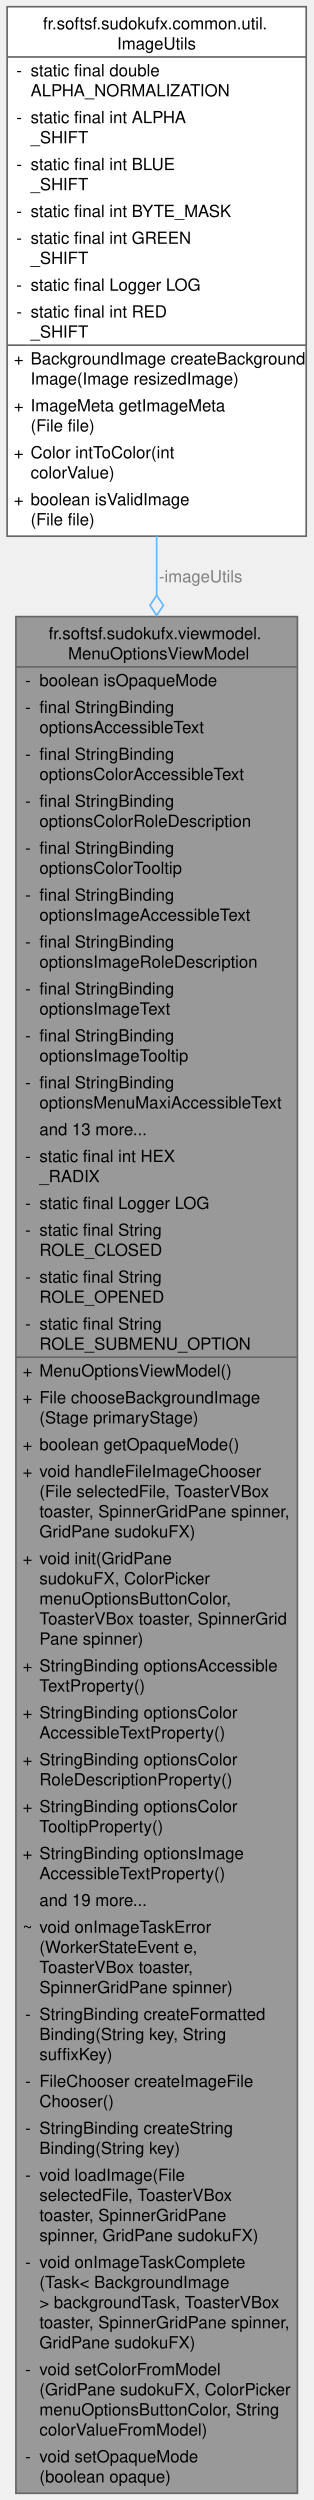
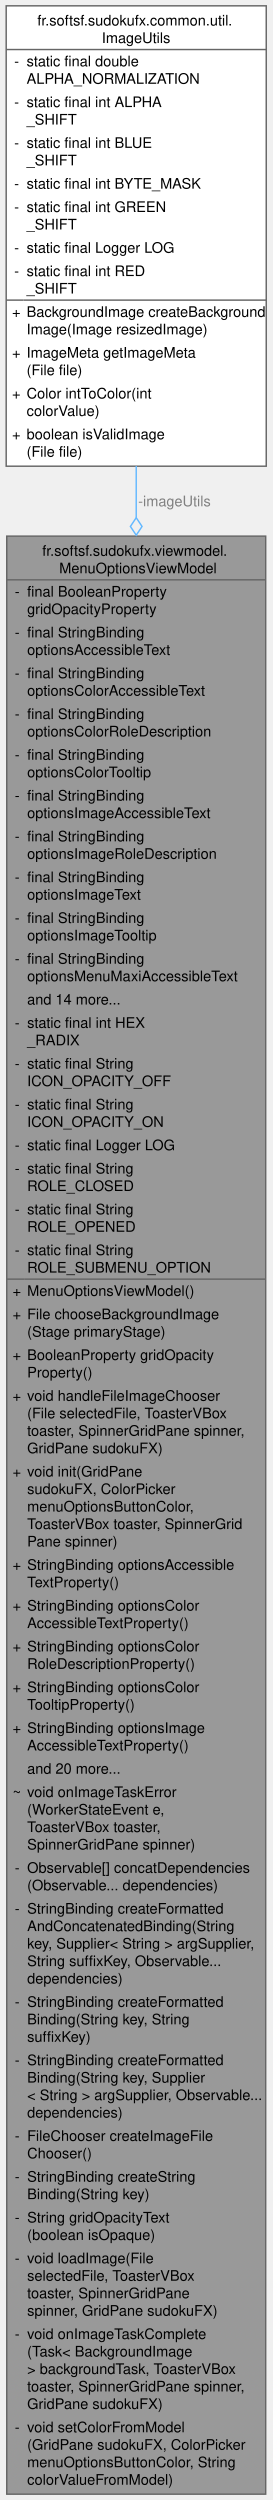
- <svg xmlns="http://www.w3.org/2000/svg" xmlns:xlink="http://www.w3.org/1999/xlink" width="187pt" height="1492pt" viewBox="0.00 0.00 186.50 1492.00">
-   <g id="graph0" class="graph" transform="scale(1 1) rotate(0) translate(4 1488)">
+ <svg xmlns="http://www.w3.org/2000/svg" xmlns:xlink="http://www.w3.org/1999/xlink" width="187pt" height="1716pt" viewBox="0.00 0.00 186.50 1716.00">
+   <g id="graph0" class="graph" transform="scale(1 1) rotate(0) translate(4 1712)">
    <g id="Node000001" class="node">
      <g id="a_Node000001">
        <a xlink:title="ViewModel managing menu options UI state and accessibility strings.">
-           <polygon fill="#999999" stroke="none" points="173.25,-1120 5.25,-1120 5.25,0 173.25,0 173.25,-1120" />
-           <text text-anchor="start" x="24.75" y="-1106.5" font-family="Helvetica,sans-Serif" font-size="10.00">fr.softsf.sudokufx.viewmodel.</text>
-           <text text-anchor="start" x="36.38" y="-1094.5" font-family="Helvetica,sans-Serif" font-size="10.00">MenuOptionsViewModel</text>
-           <text text-anchor="start" x="10.75" y="-1078.5" font-family="Helvetica,sans-Serif" font-size="10.00">-</text>
-           <text text-anchor="start" x="19.25" y="-1078.5" font-family="Helvetica,sans-Serif" font-size="10.00">boolean isOpaqueMode</text>
-           <text text-anchor="start" x="10.75" y="-1062.5" font-family="Helvetica,sans-Serif" font-size="10.00">-</text>
-           <text text-anchor="start" x="19.25" y="-1062.5" font-family="Helvetica,sans-Serif" font-size="10.00">final StringBinding</text>
-           <text text-anchor="start" x="19.25" y="-1050.5" font-family="Helvetica,sans-Serif" font-size="10.00"> optionsAccessibleText</text>
-           <text text-anchor="start" x="10.75" y="-1034.5" font-family="Helvetica,sans-Serif" font-size="10.00">-</text>
-           <text text-anchor="start" x="19.25" y="-1034.5" font-family="Helvetica,sans-Serif" font-size="10.00">final StringBinding</text>
-           <text text-anchor="start" x="19.25" y="-1022.5" font-family="Helvetica,sans-Serif" font-size="10.00"> optionsColorAccessibleText</text>
-           <text text-anchor="start" x="10.75" y="-1006.5" font-family="Helvetica,sans-Serif" font-size="10.00">-</text>
-           <text text-anchor="start" x="19.25" y="-1006.5" font-family="Helvetica,sans-Serif" font-size="10.00">final StringBinding</text>
-           <text text-anchor="start" x="19.25" y="-994.5" font-family="Helvetica,sans-Serif" font-size="10.00"> optionsColorRoleDescription</text>
-           <text text-anchor="start" x="10.75" y="-978.5" font-family="Helvetica,sans-Serif" font-size="10.00">-</text>
-           <text text-anchor="start" x="19.25" y="-978.5" font-family="Helvetica,sans-Serif" font-size="10.00">final StringBinding</text>
-           <text text-anchor="start" x="19.25" y="-966.5" font-family="Helvetica,sans-Serif" font-size="10.00"> optionsColorTooltip</text>
-           <text text-anchor="start" x="10.75" y="-950.5" font-family="Helvetica,sans-Serif" font-size="10.00">-</text>
-           <text text-anchor="start" x="19.25" y="-950.5" font-family="Helvetica,sans-Serif" font-size="10.00">final StringBinding</text>
-           <text text-anchor="start" x="19.25" y="-938.5" font-family="Helvetica,sans-Serif" font-size="10.00"> optionsImageAccessibleText</text>
-           <text text-anchor="start" x="10.75" y="-922.5" font-family="Helvetica,sans-Serif" font-size="10.00">-</text>
-           <text text-anchor="start" x="19.25" y="-922.5" font-family="Helvetica,sans-Serif" font-size="10.00">final StringBinding</text>
-           <text text-anchor="start" x="19.25" y="-910.5" font-family="Helvetica,sans-Serif" font-size="10.00"> optionsImageRoleDescription</text>
-           <text text-anchor="start" x="10.75" y="-894.5" font-family="Helvetica,sans-Serif" font-size="10.00">-</text>
-           <text text-anchor="start" x="19.25" y="-894.5" font-family="Helvetica,sans-Serif" font-size="10.00">final StringBinding</text>
-           <text text-anchor="start" x="19.25" y="-882.5" font-family="Helvetica,sans-Serif" font-size="10.00"> optionsImageText</text>
-           <text text-anchor="start" x="10.75" y="-866.5" font-family="Helvetica,sans-Serif" font-size="10.00">-</text>
-           <text text-anchor="start" x="19.25" y="-866.5" font-family="Helvetica,sans-Serif" font-size="10.00">final StringBinding</text>
-           <text text-anchor="start" x="19.25" y="-854.5" font-family="Helvetica,sans-Serif" font-size="10.00"> optionsImageTooltip</text>
-           <text text-anchor="start" x="10.75" y="-838.5" font-family="Helvetica,sans-Serif" font-size="10.00">-</text>
-           <text text-anchor="start" x="19.25" y="-838.5" font-family="Helvetica,sans-Serif" font-size="10.00">final StringBinding</text>
-           <text text-anchor="start" x="19.25" y="-826.5" font-family="Helvetica,sans-Serif" font-size="10.00"> optionsMenuMaxiAccessibleText</text>
-           <text text-anchor="start" x="19.25" y="-810.5" font-family="Helvetica,sans-Serif" font-size="10.00">and 13 more...</text>
-           <text text-anchor="start" x="10.75" y="-794.5" font-family="Helvetica,sans-Serif" font-size="10.00">-</text>
-           <text text-anchor="start" x="19.25" y="-794.5" font-family="Helvetica,sans-Serif" font-size="10.00">static final int HEX</text>
-           <text text-anchor="start" x="19.25" y="-782.5" font-family="Helvetica,sans-Serif" font-size="10.00">_RADIX</text>
-           <text text-anchor="start" x="10.75" y="-766.5" font-family="Helvetica,sans-Serif" font-size="10.00">-</text>
-           <text text-anchor="start" x="19.25" y="-766.5" font-family="Helvetica,sans-Serif" font-size="10.00">static final Logger LOG</text>
-           <text text-anchor="start" x="10.75" y="-750.5" font-family="Helvetica,sans-Serif" font-size="10.00">-</text>
-           <text text-anchor="start" x="19.25" y="-750.5" font-family="Helvetica,sans-Serif" font-size="10.00">static final String</text>
-           <text text-anchor="start" x="19.25" y="-738.5" font-family="Helvetica,sans-Serif" font-size="10.00"> ROLE_CLOSED</text>
-           <text text-anchor="start" x="10.75" y="-722.5" font-family="Helvetica,sans-Serif" font-size="10.00">-</text>
-           <text text-anchor="start" x="19.25" y="-722.5" font-family="Helvetica,sans-Serif" font-size="10.00">static final String</text>
-           <text text-anchor="start" x="19.25" y="-710.5" font-family="Helvetica,sans-Serif" font-size="10.00"> ROLE_OPENED</text>
-           <text text-anchor="start" x="10.75" y="-694.5" font-family="Helvetica,sans-Serif" font-size="10.00">-</text>
-           <text text-anchor="start" x="19.25" y="-694.5" font-family="Helvetica,sans-Serif" font-size="10.00">static final String</text>
-           <text text-anchor="start" x="19.25" y="-682.5" font-family="Helvetica,sans-Serif" font-size="10.00"> ROLE_SUBMENU_OPTION</text>
-           <text text-anchor="start" x="9.25" y="-666.5" font-family="Helvetica,sans-Serif" font-size="10.00">+</text>
-           <text text-anchor="start" x="19.25" y="-666.5" font-family="Helvetica,sans-Serif" font-size="10.00">MenuOptionsViewModel()</text>
-           <text text-anchor="start" x="9.25" y="-650.5" font-family="Helvetica,sans-Serif" font-size="10.00">+</text>
-           <text text-anchor="start" x="19.25" y="-650.5" font-family="Helvetica,sans-Serif" font-size="10.00">File chooseBackgroundImage</text>
-           <text text-anchor="start" x="19.25" y="-638.5" font-family="Helvetica,sans-Serif" font-size="10.00">(Stage primaryStage)</text>
-           <text text-anchor="start" x="9.25" y="-622.5" font-family="Helvetica,sans-Serif" font-size="10.00">+</text>
-           <text text-anchor="start" x="19.25" y="-622.5" font-family="Helvetica,sans-Serif" font-size="10.00">boolean getOpaqueMode()</text>
-           <text text-anchor="start" x="9.25" y="-606.5" font-family="Helvetica,sans-Serif" font-size="10.00">+</text>
-           <text text-anchor="start" x="19.25" y="-606.5" font-family="Helvetica,sans-Serif" font-size="10.00">void handleFileImageChooser</text>
-           <text text-anchor="start" x="19.25" y="-594.5" font-family="Helvetica,sans-Serif" font-size="10.00">(File selectedFile, ToasterVBox</text>
-           <text text-anchor="start" x="19.25" y="-582.5" font-family="Helvetica,sans-Serif" font-size="10.00"> toaster, SpinnerGridPane spinner,</text>
-           <text text-anchor="start" x="19.25" y="-570.5" font-family="Helvetica,sans-Serif" font-size="10.00"> GridPane sudokuFX)</text>
-           <text text-anchor="start" x="9.25" y="-554.5" font-family="Helvetica,sans-Serif" font-size="10.00">+</text>
-           <text text-anchor="start" x="19.25" y="-554.5" font-family="Helvetica,sans-Serif" font-size="10.00">void init(GridPane</text>
-           <text text-anchor="start" x="19.25" y="-542.5" font-family="Helvetica,sans-Serif" font-size="10.00"> sudokuFX, ColorPicker</text>
-           <text text-anchor="start" x="19.25" y="-530.5" font-family="Helvetica,sans-Serif" font-size="10.00"> menuOptionsButtonColor,</text>
-           <text text-anchor="start" x="19.25" y="-518.5" font-family="Helvetica,sans-Serif" font-size="10.00"> ToasterVBox toaster, SpinnerGrid</text>
-           <text text-anchor="start" x="19.25" y="-506.5" font-family="Helvetica,sans-Serif" font-size="10.00">Pane spinner)</text>
-           <text text-anchor="start" x="9.25" y="-490.5" font-family="Helvetica,sans-Serif" font-size="10.00">+</text>
-           <text text-anchor="start" x="19.25" y="-490.5" font-family="Helvetica,sans-Serif" font-size="10.00">StringBinding optionsAccessible</text>
-           <text text-anchor="start" x="19.25" y="-478.5" font-family="Helvetica,sans-Serif" font-size="10.00">TextProperty()</text>
-           <text text-anchor="start" x="9.25" y="-462.5" font-family="Helvetica,sans-Serif" font-size="10.00">+</text>
-           <text text-anchor="start" x="19.25" y="-462.5" font-family="Helvetica,sans-Serif" font-size="10.00">StringBinding optionsColor</text>
-           <text text-anchor="start" x="19.25" y="-450.5" font-family="Helvetica,sans-Serif" font-size="10.00">AccessibleTextProperty()</text>
-           <text text-anchor="start" x="9.25" y="-434.5" font-family="Helvetica,sans-Serif" font-size="10.00">+</text>
-           <text text-anchor="start" x="19.25" y="-434.5" font-family="Helvetica,sans-Serif" font-size="10.00">StringBinding optionsColor</text>
-           <text text-anchor="start" x="19.25" y="-422.5" font-family="Helvetica,sans-Serif" font-size="10.00">RoleDescriptionProperty()</text>
-           <text text-anchor="start" x="9.25" y="-406.5" font-family="Helvetica,sans-Serif" font-size="10.00">+</text>
-           <text text-anchor="start" x="19.25" y="-406.5" font-family="Helvetica,sans-Serif" font-size="10.00">StringBinding optionsColor</text>
-           <text text-anchor="start" x="19.25" y="-394.5" font-family="Helvetica,sans-Serif" font-size="10.00">TooltipProperty()</text>
-           <text text-anchor="start" x="9.25" y="-378.5" font-family="Helvetica,sans-Serif" font-size="10.00">+</text>
-           <text text-anchor="start" x="19.25" y="-378.5" font-family="Helvetica,sans-Serif" font-size="10.00">StringBinding optionsImage</text>
-           <text text-anchor="start" x="19.25" y="-366.5" font-family="Helvetica,sans-Serif" font-size="10.00">AccessibleTextProperty()</text>
-           <text text-anchor="start" x="19.25" y="-350.5" font-family="Helvetica,sans-Serif" font-size="10.00">and 19 more...</text>
-           <text text-anchor="start" x="9.25" y="-334.5" font-family="Helvetica,sans-Serif" font-size="10.00">~</text>
-           <text text-anchor="start" x="19.25" y="-334.5" font-family="Helvetica,sans-Serif" font-size="10.00">void onImageTaskError</text>
-           <text text-anchor="start" x="19.25" y="-322.5" font-family="Helvetica,sans-Serif" font-size="10.00">(WorkerStateEvent e,</text>
-           <text text-anchor="start" x="19.25" y="-310.5" font-family="Helvetica,sans-Serif" font-size="10.00"> ToasterVBox toaster,</text>
-           <text text-anchor="start" x="19.25" y="-298.5" font-family="Helvetica,sans-Serif" font-size="10.00"> SpinnerGridPane spinner)</text>
-           <text text-anchor="start" x="10.75" y="-282.5" font-family="Helvetica,sans-Serif" font-size="10.00">-</text>
-           <text text-anchor="start" x="19.25" y="-282.5" font-family="Helvetica,sans-Serif" font-size="10.00">StringBinding createFormatted</text>
-           <text text-anchor="start" x="19.25" y="-270.5" font-family="Helvetica,sans-Serif" font-size="10.00">Binding(String key, String</text>
-           <text text-anchor="start" x="19.25" y="-258.5" font-family="Helvetica,sans-Serif" font-size="10.00"> suffixKey)</text>
-           <text text-anchor="start" x="10.75" y="-242.5" font-family="Helvetica,sans-Serif" font-size="10.00">-</text>
-           <text text-anchor="start" x="19.25" y="-242.5" font-family="Helvetica,sans-Serif" font-size="10.00">FileChooser createImageFile</text>
-           <text text-anchor="start" x="19.25" y="-230.5" font-family="Helvetica,sans-Serif" font-size="10.00">Chooser()</text>
-           <text text-anchor="start" x="10.75" y="-214.5" font-family="Helvetica,sans-Serif" font-size="10.00">-</text>
-           <text text-anchor="start" x="19.25" y="-214.5" font-family="Helvetica,sans-Serif" font-size="10.00">StringBinding createString</text>
-           <text text-anchor="start" x="19.25" y="-202.5" font-family="Helvetica,sans-Serif" font-size="10.00">Binding(String key)</text>
-           <text text-anchor="start" x="10.75" y="-186.5" font-family="Helvetica,sans-Serif" font-size="10.00">-</text>
-           <text text-anchor="start" x="19.25" y="-186.5" font-family="Helvetica,sans-Serif" font-size="10.00">void loadImage(File</text>
-           <text text-anchor="start" x="19.25" y="-174.5" font-family="Helvetica,sans-Serif" font-size="10.00"> selectedFile, ToasterVBox</text>
-           <text text-anchor="start" x="19.25" y="-162.5" font-family="Helvetica,sans-Serif" font-size="10.00"> toaster, SpinnerGridPane</text>
-           <text text-anchor="start" x="19.25" y="-150.5" font-family="Helvetica,sans-Serif" font-size="10.00"> spinner, GridPane sudokuFX)</text>
-           <text text-anchor="start" x="10.75" y="-134.5" font-family="Helvetica,sans-Serif" font-size="10.00">-</text>
-           <text text-anchor="start" x="19.25" y="-134.5" font-family="Helvetica,sans-Serif" font-size="10.00">void onImageTaskComplete</text>
-           <text text-anchor="start" x="19.25" y="-122.5" font-family="Helvetica,sans-Serif" font-size="10.00">(Task&lt; BackgroundImage</text>
-           <text text-anchor="start" x="19.25" y="-110.5" font-family="Helvetica,sans-Serif" font-size="10.00"> &gt; backgroundTask, ToasterVBox</text>
-           <text text-anchor="start" x="19.25" y="-98.5" font-family="Helvetica,sans-Serif" font-size="10.00"> toaster, SpinnerGridPane spinner,</text>
-           <text text-anchor="start" x="19.25" y="-86.5" font-family="Helvetica,sans-Serif" font-size="10.00"> GridPane sudokuFX)</text>
-           <text text-anchor="start" x="10.75" y="-70.5" font-family="Helvetica,sans-Serif" font-size="10.00">-</text>
-           <text text-anchor="start" x="19.25" y="-70.5" font-family="Helvetica,sans-Serif" font-size="10.00">void setColorFromModel</text>
-           <text text-anchor="start" x="19.25" y="-58.5" font-family="Helvetica,sans-Serif" font-size="10.00">(GridPane sudokuFX, ColorPicker</text>
-           <text text-anchor="start" x="19.25" y="-46.5" font-family="Helvetica,sans-Serif" font-size="10.00"> menuOptionsButtonColor, String</text>
-           <text text-anchor="start" x="19.25" y="-34.5" font-family="Helvetica,sans-Serif" font-size="10.00"> colorValueFromModel)</text>
-           <text text-anchor="start" x="10.75" y="-18.5" font-family="Helvetica,sans-Serif" font-size="10.00">-</text>
-           <text text-anchor="start" x="19.25" y="-18.5" font-family="Helvetica,sans-Serif" font-size="10.00">void setOpaqueMode</text>
-           <text text-anchor="start" x="19.25" y="-6.5" font-family="Helvetica,sans-Serif" font-size="10.00">(boolean opaque)</text>
-           <polygon fill="#666666" stroke="#666666" points="5.25,-1090 5.25,-1090 173.25,-1090 173.25,-1090 5.25,-1090" />
-           <polygon fill="#666666" stroke="#666666" points="5.25,-678 5.25,-678 17.25,-678 17.25,-678 5.25,-678" />
-           <polygon fill="#666666" stroke="#666666" points="17.25,-678 17.25,-678 173.25,-678 173.25,-678 17.25,-678" />
-           <polygon fill="none" stroke="#666666" points="5.25,0 5.25,-1120 173.25,-1120 173.25,0 5.25,0" />
+           <polygon fill="#999999" stroke="none" points="178.12,-1344 0.38,-1344 0.38,0 178.12,0 178.12,-1344" />
+           <text text-anchor="start" x="24.75" y="-1330.5" font-family="Helvetica,sans-Serif" font-size="10.00">fr.softsf.sudokufx.viewmodel.</text>
+           <text text-anchor="start" x="36.38" y="-1318.5" font-family="Helvetica,sans-Serif" font-size="10.00">MenuOptionsViewModel</text>
+           <text text-anchor="start" x="5.88" y="-1302.5" font-family="Helvetica,sans-Serif" font-size="10.00">-</text>
+           <text text-anchor="start" x="14.38" y="-1302.5" font-family="Helvetica,sans-Serif" font-size="10.00">final BooleanProperty</text>
+           <text text-anchor="start" x="14.38" y="-1290.5" font-family="Helvetica,sans-Serif" font-size="10.00"> gridOpacityProperty</text>
+           <text text-anchor="start" x="5.88" y="-1274.5" font-family="Helvetica,sans-Serif" font-size="10.00">-</text>
+           <text text-anchor="start" x="14.38" y="-1274.5" font-family="Helvetica,sans-Serif" font-size="10.00">final StringBinding</text>
+           <text text-anchor="start" x="14.38" y="-1262.5" font-family="Helvetica,sans-Serif" font-size="10.00"> optionsAccessibleText</text>
+           <text text-anchor="start" x="5.88" y="-1246.5" font-family="Helvetica,sans-Serif" font-size="10.00">-</text>
+           <text text-anchor="start" x="14.38" y="-1246.5" font-family="Helvetica,sans-Serif" font-size="10.00">final StringBinding</text>
+           <text text-anchor="start" x="14.38" y="-1234.5" font-family="Helvetica,sans-Serif" font-size="10.00"> optionsColorAccessibleText</text>
+           <text text-anchor="start" x="5.88" y="-1218.5" font-family="Helvetica,sans-Serif" font-size="10.00">-</text>
+           <text text-anchor="start" x="14.38" y="-1218.5" font-family="Helvetica,sans-Serif" font-size="10.00">final StringBinding</text>
+           <text text-anchor="start" x="14.38" y="-1206.5" font-family="Helvetica,sans-Serif" font-size="10.00"> optionsColorRoleDescription</text>
+           <text text-anchor="start" x="5.88" y="-1190.5" font-family="Helvetica,sans-Serif" font-size="10.00">-</text>
+           <text text-anchor="start" x="14.38" y="-1190.5" font-family="Helvetica,sans-Serif" font-size="10.00">final StringBinding</text>
+           <text text-anchor="start" x="14.38" y="-1178.5" font-family="Helvetica,sans-Serif" font-size="10.00"> optionsColorTooltip</text>
+           <text text-anchor="start" x="5.88" y="-1162.5" font-family="Helvetica,sans-Serif" font-size="10.00">-</text>
+           <text text-anchor="start" x="14.38" y="-1162.5" font-family="Helvetica,sans-Serif" font-size="10.00">final StringBinding</text>
+           <text text-anchor="start" x="14.38" y="-1150.5" font-family="Helvetica,sans-Serif" font-size="10.00"> optionsImageAccessibleText</text>
+           <text text-anchor="start" x="5.88" y="-1134.5" font-family="Helvetica,sans-Serif" font-size="10.00">-</text>
+           <text text-anchor="start" x="14.38" y="-1134.5" font-family="Helvetica,sans-Serif" font-size="10.00">final StringBinding</text>
+           <text text-anchor="start" x="14.38" y="-1122.5" font-family="Helvetica,sans-Serif" font-size="10.00"> optionsImageRoleDescription</text>
+           <text text-anchor="start" x="5.88" y="-1106.5" font-family="Helvetica,sans-Serif" font-size="10.00">-</text>
+           <text text-anchor="start" x="14.38" y="-1106.5" font-family="Helvetica,sans-Serif" font-size="10.00">final StringBinding</text>
+           <text text-anchor="start" x="14.38" y="-1094.5" font-family="Helvetica,sans-Serif" font-size="10.00"> optionsImageText</text>
+           <text text-anchor="start" x="5.88" y="-1078.5" font-family="Helvetica,sans-Serif" font-size="10.00">-</text>
+           <text text-anchor="start" x="14.38" y="-1078.5" font-family="Helvetica,sans-Serif" font-size="10.00">final StringBinding</text>
+           <text text-anchor="start" x="14.38" y="-1066.5" font-family="Helvetica,sans-Serif" font-size="10.00"> optionsImageTooltip</text>
+           <text text-anchor="start" x="5.88" y="-1050.5" font-family="Helvetica,sans-Serif" font-size="10.00">-</text>
+           <text text-anchor="start" x="14.38" y="-1050.5" font-family="Helvetica,sans-Serif" font-size="10.00">final StringBinding</text>
+           <text text-anchor="start" x="14.38" y="-1038.5" font-family="Helvetica,sans-Serif" font-size="10.00"> optionsMenuMaxiAccessibleText</text>
+           <text text-anchor="start" x="14.38" y="-1022.5" font-family="Helvetica,sans-Serif" font-size="10.00">and 14 more...</text>
+           <text text-anchor="start" x="5.88" y="-1006.5" font-family="Helvetica,sans-Serif" font-size="10.00">-</text>
+           <text text-anchor="start" x="14.38" y="-1006.5" font-family="Helvetica,sans-Serif" font-size="10.00">static final int HEX</text>
+           <text text-anchor="start" x="14.38" y="-994.5" font-family="Helvetica,sans-Serif" font-size="10.00">_RADIX</text>
+           <text text-anchor="start" x="5.88" y="-978.5" font-family="Helvetica,sans-Serif" font-size="10.00">-</text>
+           <text text-anchor="start" x="14.38" y="-978.5" font-family="Helvetica,sans-Serif" font-size="10.00">static final String</text>
+           <text text-anchor="start" x="14.38" y="-966.5" font-family="Helvetica,sans-Serif" font-size="10.00"> ICON_OPACITY_OFF</text>
+           <text text-anchor="start" x="5.88" y="-950.5" font-family="Helvetica,sans-Serif" font-size="10.00">-</text>
+           <text text-anchor="start" x="14.38" y="-950.5" font-family="Helvetica,sans-Serif" font-size="10.00">static final String</text>
+           <text text-anchor="start" x="14.38" y="-938.5" font-family="Helvetica,sans-Serif" font-size="10.00"> ICON_OPACITY_ON</text>
+           <text text-anchor="start" x="5.88" y="-922.5" font-family="Helvetica,sans-Serif" font-size="10.00">-</text>
+           <text text-anchor="start" x="14.38" y="-922.5" font-family="Helvetica,sans-Serif" font-size="10.00">static final Logger LOG</text>
+           <text text-anchor="start" x="5.88" y="-906.5" font-family="Helvetica,sans-Serif" font-size="10.00">-</text>
+           <text text-anchor="start" x="14.38" y="-906.5" font-family="Helvetica,sans-Serif" font-size="10.00">static final String</text>
+           <text text-anchor="start" x="14.38" y="-894.5" font-family="Helvetica,sans-Serif" font-size="10.00"> ROLE_CLOSED</text>
+           <text text-anchor="start" x="5.88" y="-878.5" font-family="Helvetica,sans-Serif" font-size="10.00">-</text>
+           <text text-anchor="start" x="14.38" y="-878.5" font-family="Helvetica,sans-Serif" font-size="10.00">static final String</text>
+           <text text-anchor="start" x="14.38" y="-866.5" font-family="Helvetica,sans-Serif" font-size="10.00"> ROLE_OPENED</text>
+           <text text-anchor="start" x="5.88" y="-850.5" font-family="Helvetica,sans-Serif" font-size="10.00">-</text>
+           <text text-anchor="start" x="14.38" y="-850.5" font-family="Helvetica,sans-Serif" font-size="10.00">static final String</text>
+           <text text-anchor="start" x="14.38" y="-838.5" font-family="Helvetica,sans-Serif" font-size="10.00"> ROLE_SUBMENU_OPTION</text>
+           <text text-anchor="start" x="4.38" y="-822.5" font-family="Helvetica,sans-Serif" font-size="10.00">+</text>
+           <text text-anchor="start" x="14.38" y="-822.5" font-family="Helvetica,sans-Serif" font-size="10.00">MenuOptionsViewModel()</text>
+           <text text-anchor="start" x="4.38" y="-806.5" font-family="Helvetica,sans-Serif" font-size="10.00">+</text>
+           <text text-anchor="start" x="14.38" y="-806.5" font-family="Helvetica,sans-Serif" font-size="10.00">File chooseBackgroundImage</text>
+           <text text-anchor="start" x="14.38" y="-794.5" font-family="Helvetica,sans-Serif" font-size="10.00">(Stage primaryStage)</text>
+           <text text-anchor="start" x="4.38" y="-778.5" font-family="Helvetica,sans-Serif" font-size="10.00">+</text>
+           <text text-anchor="start" x="14.38" y="-778.5" font-family="Helvetica,sans-Serif" font-size="10.00">BooleanProperty gridOpacity</text>
+           <text text-anchor="start" x="14.38" y="-766.5" font-family="Helvetica,sans-Serif" font-size="10.00">Property()</text>
+           <text text-anchor="start" x="4.38" y="-750.5" font-family="Helvetica,sans-Serif" font-size="10.00">+</text>
+           <text text-anchor="start" x="14.38" y="-750.5" font-family="Helvetica,sans-Serif" font-size="10.00">void handleFileImageChooser</text>
+           <text text-anchor="start" x="14.38" y="-738.5" font-family="Helvetica,sans-Serif" font-size="10.00">(File selectedFile, ToasterVBox</text>
+           <text text-anchor="start" x="14.38" y="-726.5" font-family="Helvetica,sans-Serif" font-size="10.00"> toaster, SpinnerGridPane spinner,</text>
+           <text text-anchor="start" x="14.38" y="-714.5" font-family="Helvetica,sans-Serif" font-size="10.00"> GridPane sudokuFX)</text>
+           <text text-anchor="start" x="4.38" y="-698.5" font-family="Helvetica,sans-Serif" font-size="10.00">+</text>
+           <text text-anchor="start" x="14.38" y="-698.5" font-family="Helvetica,sans-Serif" font-size="10.00">void init(GridPane</text>
+           <text text-anchor="start" x="14.38" y="-686.5" font-family="Helvetica,sans-Serif" font-size="10.00"> sudokuFX, ColorPicker</text>
+           <text text-anchor="start" x="14.38" y="-674.5" font-family="Helvetica,sans-Serif" font-size="10.00"> menuOptionsButtonColor,</text>
+           <text text-anchor="start" x="14.38" y="-662.5" font-family="Helvetica,sans-Serif" font-size="10.00"> ToasterVBox toaster, SpinnerGrid</text>
+           <text text-anchor="start" x="14.38" y="-650.5" font-family="Helvetica,sans-Serif" font-size="10.00">Pane spinner)</text>
+           <text text-anchor="start" x="4.38" y="-634.5" font-family="Helvetica,sans-Serif" font-size="10.00">+</text>
+           <text text-anchor="start" x="14.38" y="-634.5" font-family="Helvetica,sans-Serif" font-size="10.00">StringBinding optionsAccessible</text>
+           <text text-anchor="start" x="14.38" y="-622.5" font-family="Helvetica,sans-Serif" font-size="10.00">TextProperty()</text>
+           <text text-anchor="start" x="4.38" y="-606.5" font-family="Helvetica,sans-Serif" font-size="10.00">+</text>
+           <text text-anchor="start" x="14.38" y="-606.5" font-family="Helvetica,sans-Serif" font-size="10.00">StringBinding optionsColor</text>
+           <text text-anchor="start" x="14.38" y="-594.5" font-family="Helvetica,sans-Serif" font-size="10.00">AccessibleTextProperty()</text>
+           <text text-anchor="start" x="4.38" y="-578.5" font-family="Helvetica,sans-Serif" font-size="10.00">+</text>
+           <text text-anchor="start" x="14.38" y="-578.5" font-family="Helvetica,sans-Serif" font-size="10.00">StringBinding optionsColor</text>
+           <text text-anchor="start" x="14.38" y="-566.5" font-family="Helvetica,sans-Serif" font-size="10.00">RoleDescriptionProperty()</text>
+           <text text-anchor="start" x="4.38" y="-550.5" font-family="Helvetica,sans-Serif" font-size="10.00">+</text>
+           <text text-anchor="start" x="14.38" y="-550.5" font-family="Helvetica,sans-Serif" font-size="10.00">StringBinding optionsColor</text>
+           <text text-anchor="start" x="14.38" y="-538.5" font-family="Helvetica,sans-Serif" font-size="10.00">TooltipProperty()</text>
+           <text text-anchor="start" x="4.38" y="-522.5" font-family="Helvetica,sans-Serif" font-size="10.00">+</text>
+           <text text-anchor="start" x="14.38" y="-522.5" font-family="Helvetica,sans-Serif" font-size="10.00">StringBinding optionsImage</text>
+           <text text-anchor="start" x="14.38" y="-510.5" font-family="Helvetica,sans-Serif" font-size="10.00">AccessibleTextProperty()</text>
+           <text text-anchor="start" x="14.38" y="-494.5" font-family="Helvetica,sans-Serif" font-size="10.00">and 20 more...</text>
+           <text text-anchor="start" x="4.38" y="-478.5" font-family="Helvetica,sans-Serif" font-size="10.00">~</text>
+           <text text-anchor="start" x="14.38" y="-478.5" font-family="Helvetica,sans-Serif" font-size="10.00">void onImageTaskError</text>
+           <text text-anchor="start" x="14.38" y="-466.5" font-family="Helvetica,sans-Serif" font-size="10.00">(WorkerStateEvent e,</text>
+           <text text-anchor="start" x="14.38" y="-454.5" font-family="Helvetica,sans-Serif" font-size="10.00"> ToasterVBox toaster,</text>
+           <text text-anchor="start" x="14.38" y="-442.5" font-family="Helvetica,sans-Serif" font-size="10.00"> SpinnerGridPane spinner)</text>
+           <text text-anchor="start" x="5.88" y="-426.5" font-family="Helvetica,sans-Serif" font-size="10.00">-</text>
+           <text text-anchor="start" x="14.38" y="-426.5" font-family="Helvetica,sans-Serif" font-size="10.00">Observable[] concatDependencies</text>
+           <text text-anchor="start" x="14.38" y="-414.5" font-family="Helvetica,sans-Serif" font-size="10.00">(Observable... dependencies)</text>
+           <text text-anchor="start" x="5.88" y="-398.5" font-family="Helvetica,sans-Serif" font-size="10.00">-</text>
+           <text text-anchor="start" x="14.38" y="-398.5" font-family="Helvetica,sans-Serif" font-size="10.00">StringBinding createFormatted</text>
+           <text text-anchor="start" x="14.38" y="-386.5" font-family="Helvetica,sans-Serif" font-size="10.00">AndConcatenatedBinding(String</text>
+           <text text-anchor="start" x="14.38" y="-374.5" font-family="Helvetica,sans-Serif" font-size="10.00"> key, Supplier&lt; String &gt; argSupplier,</text>
+           <text text-anchor="start" x="14.38" y="-362.5" font-family="Helvetica,sans-Serif" font-size="10.00"> String suffixKey, Observable...</text>
+           <text text-anchor="start" x="14.38" y="-350.5" font-family="Helvetica,sans-Serif" font-size="10.00"> dependencies)</text>
+           <text text-anchor="start" x="5.88" y="-334.5" font-family="Helvetica,sans-Serif" font-size="10.00">-</text>
+           <text text-anchor="start" x="14.38" y="-334.5" font-family="Helvetica,sans-Serif" font-size="10.00">StringBinding createFormatted</text>
+           <text text-anchor="start" x="14.38" y="-322.5" font-family="Helvetica,sans-Serif" font-size="10.00">Binding(String key, String</text>
+           <text text-anchor="start" x="14.38" y="-310.5" font-family="Helvetica,sans-Serif" font-size="10.00"> suffixKey)</text>
+           <text text-anchor="start" x="5.88" y="-294.5" font-family="Helvetica,sans-Serif" font-size="10.00">-</text>
+           <text text-anchor="start" x="14.38" y="-294.5" font-family="Helvetica,sans-Serif" font-size="10.00">StringBinding createFormatted</text>
+           <text text-anchor="start" x="14.38" y="-282.5" font-family="Helvetica,sans-Serif" font-size="10.00">Binding(String key, Supplier</text>
+           <text text-anchor="start" x="14.38" y="-270.5" font-family="Helvetica,sans-Serif" font-size="10.00">&lt; String &gt; argSupplier, Observable...</text>
+           <text text-anchor="start" x="14.38" y="-258.5" font-family="Helvetica,sans-Serif" font-size="10.00"> dependencies)</text>
+           <text text-anchor="start" x="5.88" y="-242.5" font-family="Helvetica,sans-Serif" font-size="10.00">-</text>
+           <text text-anchor="start" x="14.38" y="-242.5" font-family="Helvetica,sans-Serif" font-size="10.00">FileChooser createImageFile</text>
+           <text text-anchor="start" x="14.38" y="-230.5" font-family="Helvetica,sans-Serif" font-size="10.00">Chooser()</text>
+           <text text-anchor="start" x="5.88" y="-214.5" font-family="Helvetica,sans-Serif" font-size="10.00">-</text>
+           <text text-anchor="start" x="14.38" y="-214.5" font-family="Helvetica,sans-Serif" font-size="10.00">StringBinding createString</text>
+           <text text-anchor="start" x="14.38" y="-202.5" font-family="Helvetica,sans-Serif" font-size="10.00">Binding(String key)</text>
+           <text text-anchor="start" x="5.88" y="-186.5" font-family="Helvetica,sans-Serif" font-size="10.00">-</text>
+           <text text-anchor="start" x="14.38" y="-186.5" font-family="Helvetica,sans-Serif" font-size="10.00">String gridOpacityText</text>
+           <text text-anchor="start" x="14.38" y="-174.5" font-family="Helvetica,sans-Serif" font-size="10.00">(boolean isOpaque)</text>
+           <text text-anchor="start" x="5.88" y="-158.5" font-family="Helvetica,sans-Serif" font-size="10.00">-</text>
+           <text text-anchor="start" x="14.38" y="-158.5" font-family="Helvetica,sans-Serif" font-size="10.00">void loadImage(File</text>
+           <text text-anchor="start" x="14.38" y="-146.5" font-family="Helvetica,sans-Serif" font-size="10.00"> selectedFile, ToasterVBox</text>
+           <text text-anchor="start" x="14.38" y="-134.5" font-family="Helvetica,sans-Serif" font-size="10.00"> toaster, SpinnerGridPane</text>
+           <text text-anchor="start" x="14.38" y="-122.5" font-family="Helvetica,sans-Serif" font-size="10.00"> spinner, GridPane sudokuFX)</text>
+           <text text-anchor="start" x="5.88" y="-106.5" font-family="Helvetica,sans-Serif" font-size="10.00">-</text>
+           <text text-anchor="start" x="14.38" y="-106.5" font-family="Helvetica,sans-Serif" font-size="10.00">void onImageTaskComplete</text>
+           <text text-anchor="start" x="14.38" y="-94.5" font-family="Helvetica,sans-Serif" font-size="10.00">(Task&lt; BackgroundImage</text>
+           <text text-anchor="start" x="14.38" y="-82.5" font-family="Helvetica,sans-Serif" font-size="10.00"> &gt; backgroundTask, ToasterVBox</text>
+           <text text-anchor="start" x="14.38" y="-70.5" font-family="Helvetica,sans-Serif" font-size="10.00"> toaster, SpinnerGridPane spinner,</text>
+           <text text-anchor="start" x="14.38" y="-58.5" font-family="Helvetica,sans-Serif" font-size="10.00"> GridPane sudokuFX)</text>
+           <text text-anchor="start" x="5.88" y="-42.5" font-family="Helvetica,sans-Serif" font-size="10.00">-</text>
+           <text text-anchor="start" x="14.38" y="-42.5" font-family="Helvetica,sans-Serif" font-size="10.00">void setColorFromModel</text>
+           <text text-anchor="start" x="14.38" y="-30.5" font-family="Helvetica,sans-Serif" font-size="10.00">(GridPane sudokuFX, ColorPicker</text>
+           <text text-anchor="start" x="14.38" y="-18.5" font-family="Helvetica,sans-Serif" font-size="10.00"> menuOptionsButtonColor, String</text>
+           <text text-anchor="start" x="14.38" y="-6.5" font-family="Helvetica,sans-Serif" font-size="10.00"> colorValueFromModel)</text>
+           <polygon fill="#666666" stroke="#666666" points="0.38,-1314 0.38,-1314 178.12,-1314 178.12,-1314 0.38,-1314" />
+           <polygon fill="#666666" stroke="#666666" points="0.38,-834 0.38,-834 12.38,-834 12.38,-834 0.38,-834" />
+           <polygon fill="#666666" stroke="#666666" points="12.38,-834 12.38,-834 178.12,-834 178.12,-834 12.38,-834" />
+           <polygon fill="none" stroke="#666666" points="0.38,0 0.38,-1344 178.12,-1344 178.12,0 0.38,0" />
        </a>
      </g>
    </g>
    <g id="Node000002" class="node">
      <g id="a_Node000002">
        <a xlink:href="classfr_1_1softsf_1_1sudokufx_1_1common_1_1util_1_1_image_utils.html" target="_top" xlink:title="Utility class providing helper methods for common image-related operations in JavaFX.">
-           <polygon fill="white" stroke="none" points="178.5,-1484 0,-1484 0,-1168 178.5,-1168 178.5,-1484" />
-           <text text-anchor="start" x="21.38" y="-1470.5" font-family="Helvetica,sans-Serif" font-size="10.00">fr.softsf.sudokufx.common.util.</text>
-           <text text-anchor="start" x="65.62" y="-1458.5" font-family="Helvetica,sans-Serif" font-size="10.00">ImageUtils</text>
-           <text text-anchor="start" x="5.5" y="-1442.5" font-family="Helvetica,sans-Serif" font-size="10.00">-</text>
-           <text text-anchor="start" x="14" y="-1442.5" font-family="Helvetica,sans-Serif" font-size="10.00">static final double</text>
-           <text text-anchor="start" x="14" y="-1430.5" font-family="Helvetica,sans-Serif" font-size="10.00"> ALPHA_NORMALIZATION</text>
-           <text text-anchor="start" x="5.5" y="-1414.5" font-family="Helvetica,sans-Serif" font-size="10.00">-</text>
-           <text text-anchor="start" x="14" y="-1414.5" font-family="Helvetica,sans-Serif" font-size="10.00">static final int ALPHA</text>
-           <text text-anchor="start" x="14" y="-1402.5" font-family="Helvetica,sans-Serif" font-size="10.00">_SHIFT</text>
-           <text text-anchor="start" x="5.5" y="-1386.5" font-family="Helvetica,sans-Serif" font-size="10.00">-</text>
-           <text text-anchor="start" x="14" y="-1386.5" font-family="Helvetica,sans-Serif" font-size="10.00">static final int BLUE</text>
-           <text text-anchor="start" x="14" y="-1374.5" font-family="Helvetica,sans-Serif" font-size="10.00">_SHIFT</text>
-           <text text-anchor="start" x="5.5" y="-1358.5" font-family="Helvetica,sans-Serif" font-size="10.00">-</text>
-           <text text-anchor="start" x="14" y="-1358.5" font-family="Helvetica,sans-Serif" font-size="10.00">static final int BYTE_MASK</text>
-           <text text-anchor="start" x="5.5" y="-1342.5" font-family="Helvetica,sans-Serif" font-size="10.00">-</text>
-           <text text-anchor="start" x="14" y="-1342.5" font-family="Helvetica,sans-Serif" font-size="10.00">static final int GREEN</text>
-           <text text-anchor="start" x="14" y="-1330.5" font-family="Helvetica,sans-Serif" font-size="10.00">_SHIFT</text>
-           <text text-anchor="start" x="5.5" y="-1314.5" font-family="Helvetica,sans-Serif" font-size="10.00">-</text>
-           <text text-anchor="start" x="14" y="-1314.5" font-family="Helvetica,sans-Serif" font-size="10.00">static final Logger LOG</text>
-           <text text-anchor="start" x="5.5" y="-1298.5" font-family="Helvetica,sans-Serif" font-size="10.00">-</text>
-           <text text-anchor="start" x="14" y="-1298.5" font-family="Helvetica,sans-Serif" font-size="10.00">static final int RED</text>
-           <text text-anchor="start" x="14" y="-1286.5" font-family="Helvetica,sans-Serif" font-size="10.00">_SHIFT</text>
-           <text text-anchor="start" x="4" y="-1270.5" font-family="Helvetica,sans-Serif" font-size="10.00">+</text>
-           <text text-anchor="start" x="14" y="-1270.5" font-family="Helvetica,sans-Serif" font-size="10.00">BackgroundImage createBackground</text>
-           <text text-anchor="start" x="14" y="-1258.5" font-family="Helvetica,sans-Serif" font-size="10.00">Image(Image resizedImage)</text>
-           <text text-anchor="start" x="4" y="-1242.5" font-family="Helvetica,sans-Serif" font-size="10.00">+</text>
-           <text text-anchor="start" x="14" y="-1242.5" font-family="Helvetica,sans-Serif" font-size="10.00">ImageMeta getImageMeta</text>
-           <text text-anchor="start" x="14" y="-1230.5" font-family="Helvetica,sans-Serif" font-size="10.00">(File file)</text>
-           <text text-anchor="start" x="4" y="-1214.5" font-family="Helvetica,sans-Serif" font-size="10.00">+</text>
-           <text text-anchor="start" x="14" y="-1214.5" font-family="Helvetica,sans-Serif" font-size="10.00">Color intToColor(int</text>
-           <text text-anchor="start" x="14" y="-1202.5" font-family="Helvetica,sans-Serif" font-size="10.00"> colorValue)</text>
-           <text text-anchor="start" x="4" y="-1186.5" font-family="Helvetica,sans-Serif" font-size="10.00">+</text>
-           <text text-anchor="start" x="14" y="-1186.5" font-family="Helvetica,sans-Serif" font-size="10.00">boolean isValidImage</text>
-           <text text-anchor="start" x="14" y="-1174.5" font-family="Helvetica,sans-Serif" font-size="10.00">(File file)</text>
-           <polygon fill="#666666" stroke="#666666" points="0,-1454 0,-1454 178.5,-1454 178.5,-1454 0,-1454" />
-           <polygon fill="#666666" stroke="#666666" points="0,-1282 0,-1282 12,-1282 12,-1282 0,-1282" />
-           <polygon fill="#666666" stroke="#666666" points="12,-1282 12,-1282 178.5,-1282 178.5,-1282 12,-1282" />
-           <polygon fill="none" stroke="#666666" points="0,-1168 0,-1484 178.5,-1484 178.5,-1168 0,-1168" />
+           <polygon fill="white" stroke="none" points="178.5,-1708 0,-1708 0,-1392 178.5,-1392 178.5,-1708" />
+           <text text-anchor="start" x="21.38" y="-1694.5" font-family="Helvetica,sans-Serif" font-size="10.00">fr.softsf.sudokufx.common.util.</text>
+           <text text-anchor="start" x="65.62" y="-1682.5" font-family="Helvetica,sans-Serif" font-size="10.00">ImageUtils</text>
+           <text text-anchor="start" x="5.5" y="-1666.5" font-family="Helvetica,sans-Serif" font-size="10.00">-</text>
+           <text text-anchor="start" x="14" y="-1666.5" font-family="Helvetica,sans-Serif" font-size="10.00">static final double</text>
+           <text text-anchor="start" x="14" y="-1654.5" font-family="Helvetica,sans-Serif" font-size="10.00"> ALPHA_NORMALIZATION</text>
+           <text text-anchor="start" x="5.5" y="-1638.5" font-family="Helvetica,sans-Serif" font-size="10.00">-</text>
+           <text text-anchor="start" x="14" y="-1638.5" font-family="Helvetica,sans-Serif" font-size="10.00">static final int ALPHA</text>
+           <text text-anchor="start" x="14" y="-1626.5" font-family="Helvetica,sans-Serif" font-size="10.00">_SHIFT</text>
+           <text text-anchor="start" x="5.5" y="-1610.5" font-family="Helvetica,sans-Serif" font-size="10.00">-</text>
+           <text text-anchor="start" x="14" y="-1610.5" font-family="Helvetica,sans-Serif" font-size="10.00">static final int BLUE</text>
+           <text text-anchor="start" x="14" y="-1598.5" font-family="Helvetica,sans-Serif" font-size="10.00">_SHIFT</text>
+           <text text-anchor="start" x="5.5" y="-1582.5" font-family="Helvetica,sans-Serif" font-size="10.00">-</text>
+           <text text-anchor="start" x="14" y="-1582.5" font-family="Helvetica,sans-Serif" font-size="10.00">static final int BYTE_MASK</text>
+           <text text-anchor="start" x="5.5" y="-1566.5" font-family="Helvetica,sans-Serif" font-size="10.00">-</text>
+           <text text-anchor="start" x="14" y="-1566.5" font-family="Helvetica,sans-Serif" font-size="10.00">static final int GREEN</text>
+           <text text-anchor="start" x="14" y="-1554.5" font-family="Helvetica,sans-Serif" font-size="10.00">_SHIFT</text>
+           <text text-anchor="start" x="5.5" y="-1538.5" font-family="Helvetica,sans-Serif" font-size="10.00">-</text>
+           <text text-anchor="start" x="14" y="-1538.5" font-family="Helvetica,sans-Serif" font-size="10.00">static final Logger LOG</text>
+           <text text-anchor="start" x="5.5" y="-1522.5" font-family="Helvetica,sans-Serif" font-size="10.00">-</text>
+           <text text-anchor="start" x="14" y="-1522.5" font-family="Helvetica,sans-Serif" font-size="10.00">static final int RED</text>
+           <text text-anchor="start" x="14" y="-1510.5" font-family="Helvetica,sans-Serif" font-size="10.00">_SHIFT</text>
+           <text text-anchor="start" x="4" y="-1494.5" font-family="Helvetica,sans-Serif" font-size="10.00">+</text>
+           <text text-anchor="start" x="14" y="-1494.5" font-family="Helvetica,sans-Serif" font-size="10.00">BackgroundImage createBackground</text>
+           <text text-anchor="start" x="14" y="-1482.5" font-family="Helvetica,sans-Serif" font-size="10.00">Image(Image resizedImage)</text>
+           <text text-anchor="start" x="4" y="-1466.5" font-family="Helvetica,sans-Serif" font-size="10.00">+</text>
+           <text text-anchor="start" x="14" y="-1466.5" font-family="Helvetica,sans-Serif" font-size="10.00">ImageMeta getImageMeta</text>
+           <text text-anchor="start" x="14" y="-1454.5" font-family="Helvetica,sans-Serif" font-size="10.00">(File file)</text>
+           <text text-anchor="start" x="4" y="-1438.5" font-family="Helvetica,sans-Serif" font-size="10.00">+</text>
+           <text text-anchor="start" x="14" y="-1438.5" font-family="Helvetica,sans-Serif" font-size="10.00">Color intToColor(int</text>
+           <text text-anchor="start" x="14" y="-1426.5" font-family="Helvetica,sans-Serif" font-size="10.00"> colorValue)</text>
+           <text text-anchor="start" x="4" y="-1410.5" font-family="Helvetica,sans-Serif" font-size="10.00">+</text>
+           <text text-anchor="start" x="14" y="-1410.5" font-family="Helvetica,sans-Serif" font-size="10.00">boolean isValidImage</text>
+           <text text-anchor="start" x="14" y="-1398.5" font-family="Helvetica,sans-Serif" font-size="10.00">(File file)</text>
+           <polygon fill="#666666" stroke="#666666" points="0,-1678 0,-1678 178.5,-1678 178.5,-1678 0,-1678" />
+           <polygon fill="#666666" stroke="#666666" points="0,-1506 0,-1506 12,-1506 12,-1506 0,-1506" />
+           <polygon fill="#666666" stroke="#666666" points="12,-1506 12,-1506 178.5,-1506 178.5,-1506 12,-1506" />
+           <polygon fill="none" stroke="#666666" points="0,-1392 0,-1708 178.5,-1708 178.5,-1392 0,-1392" />
        </a>
      </g>
    </g>
    <g id="edge1_Node000001_Node000002" class="edge">
      <g id="a_edge1_Node000001_Node000002">
        <a xlink:title=" ">
-           <path fill="none" stroke="#63b8ff" d="M89.25,-1168.09C89.25,-1156.66 89.25,-1144.82 89.25,-1132.63" />
-           <polygon fill="none" stroke="#63b8ff" points="89.25,-1132.71 85.25,-1126.71 89.25,-1120.71 93.25,-1126.71 89.25,-1132.71" />
+           <path fill="none" stroke="#63b8ff" d="M89.25,-1392.14C89.25,-1380.72 89.25,-1368.86 89.25,-1356.63" />
+           <polygon fill="none" stroke="#63b8ff" points="89.25,-1356.64 85.25,-1350.64 89.25,-1344.64 93.25,-1350.64 89.25,-1356.64" />
        </a>
      </g>
-       <text text-anchor="middle" x="115.5" y="-1140.5" font-family="Helvetica,sans-Serif" font-size="10.00" fill="grey"> -imageUtils</text>
+       <text text-anchor="middle" x="115.5" y="-1364.5" font-family="Helvetica,sans-Serif" font-size="10.00" fill="grey"> -imageUtils</text>
    </g>
  </g>
</svg>
